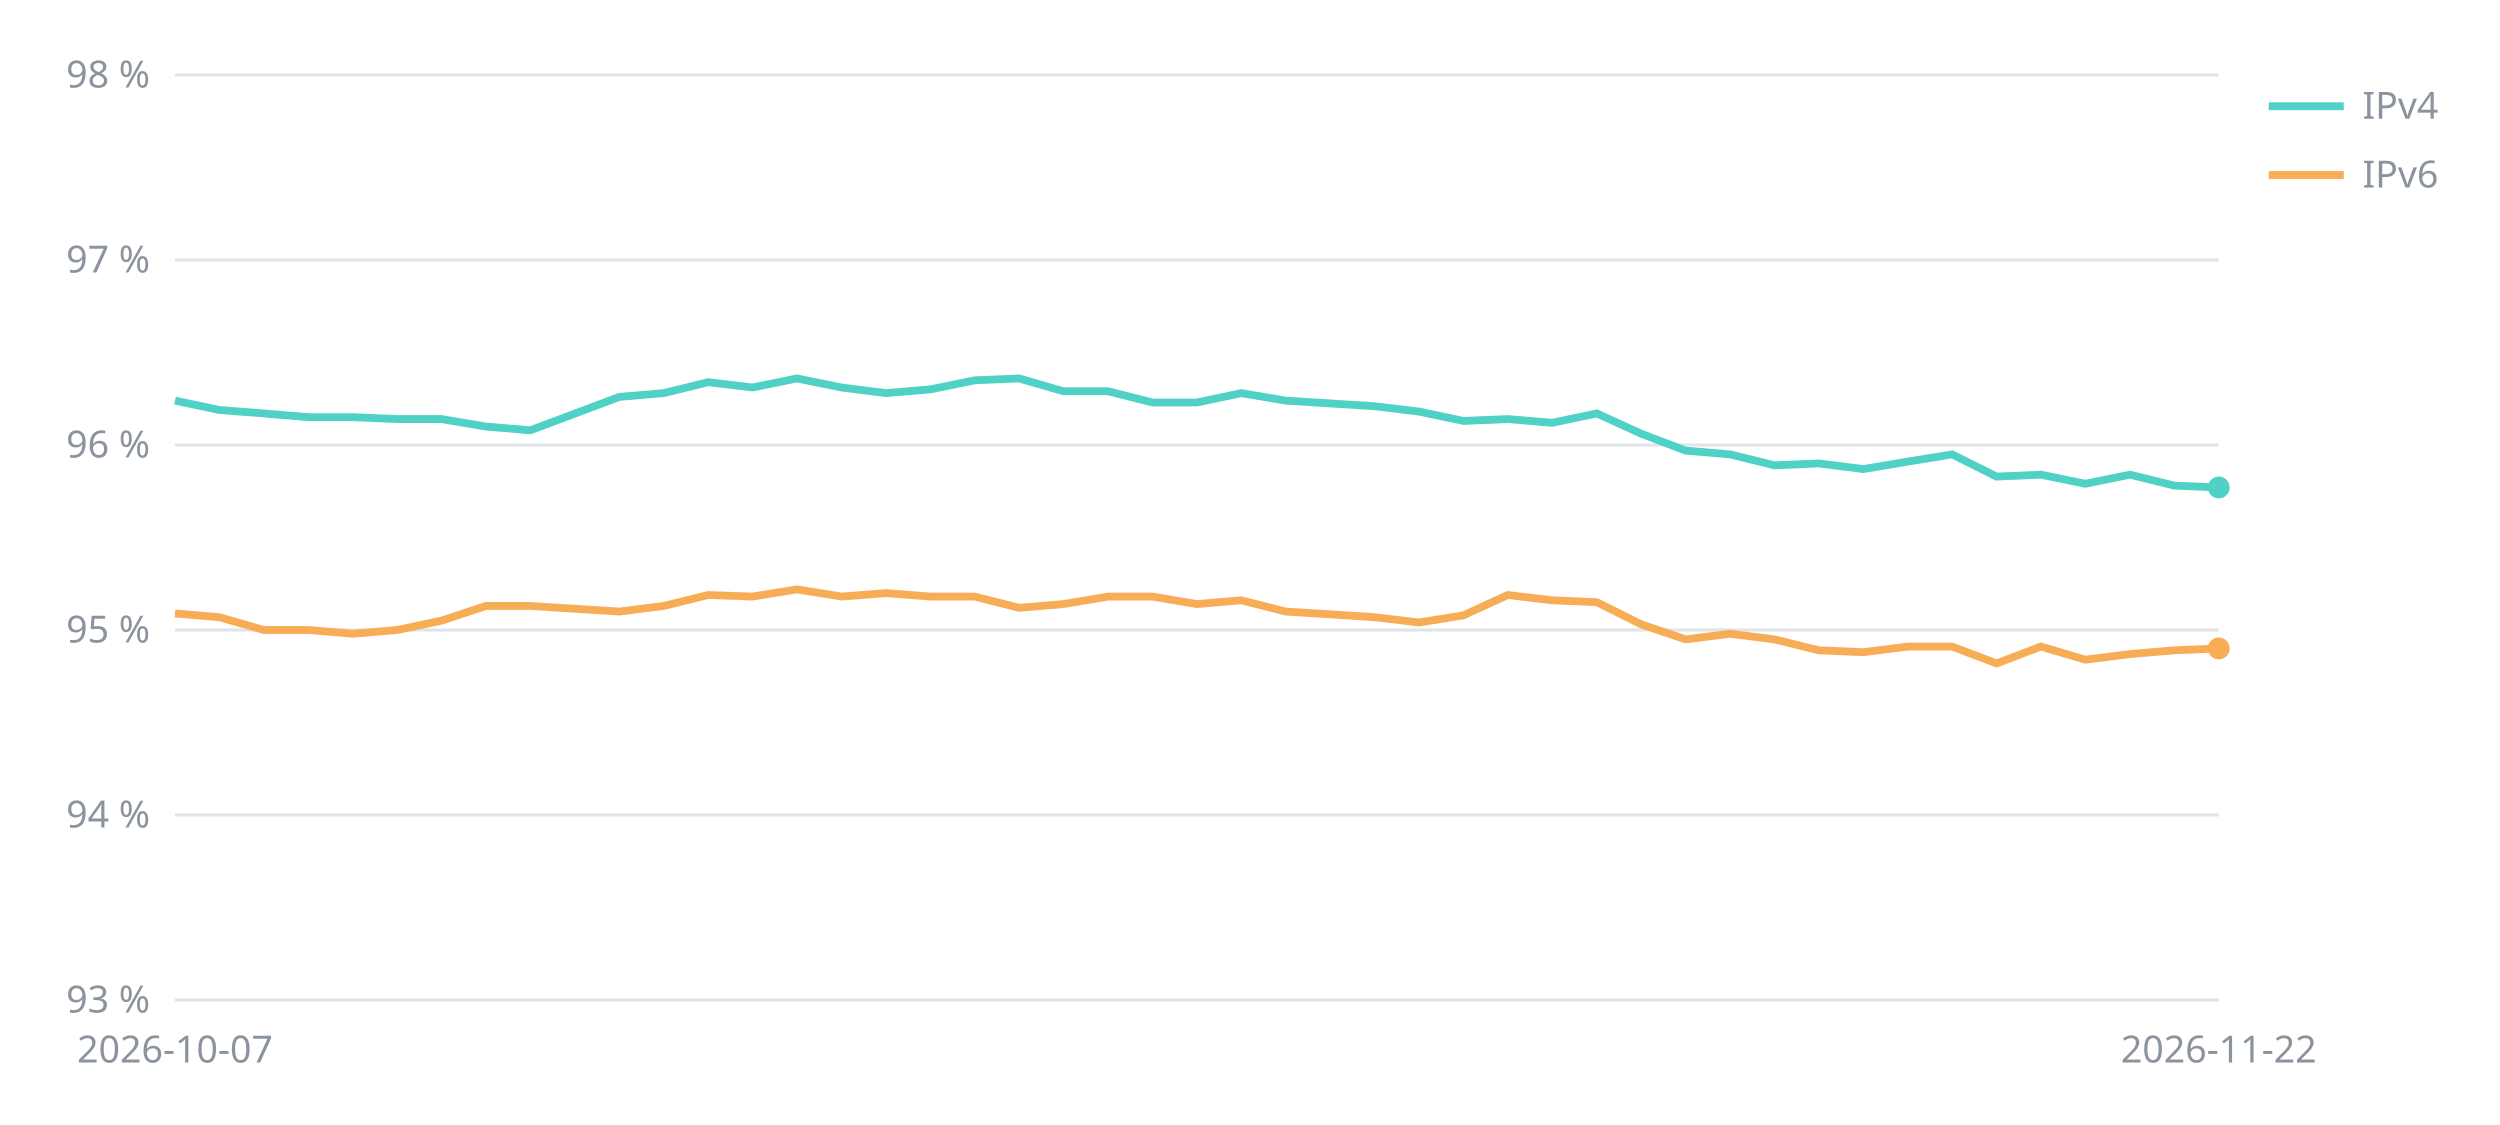
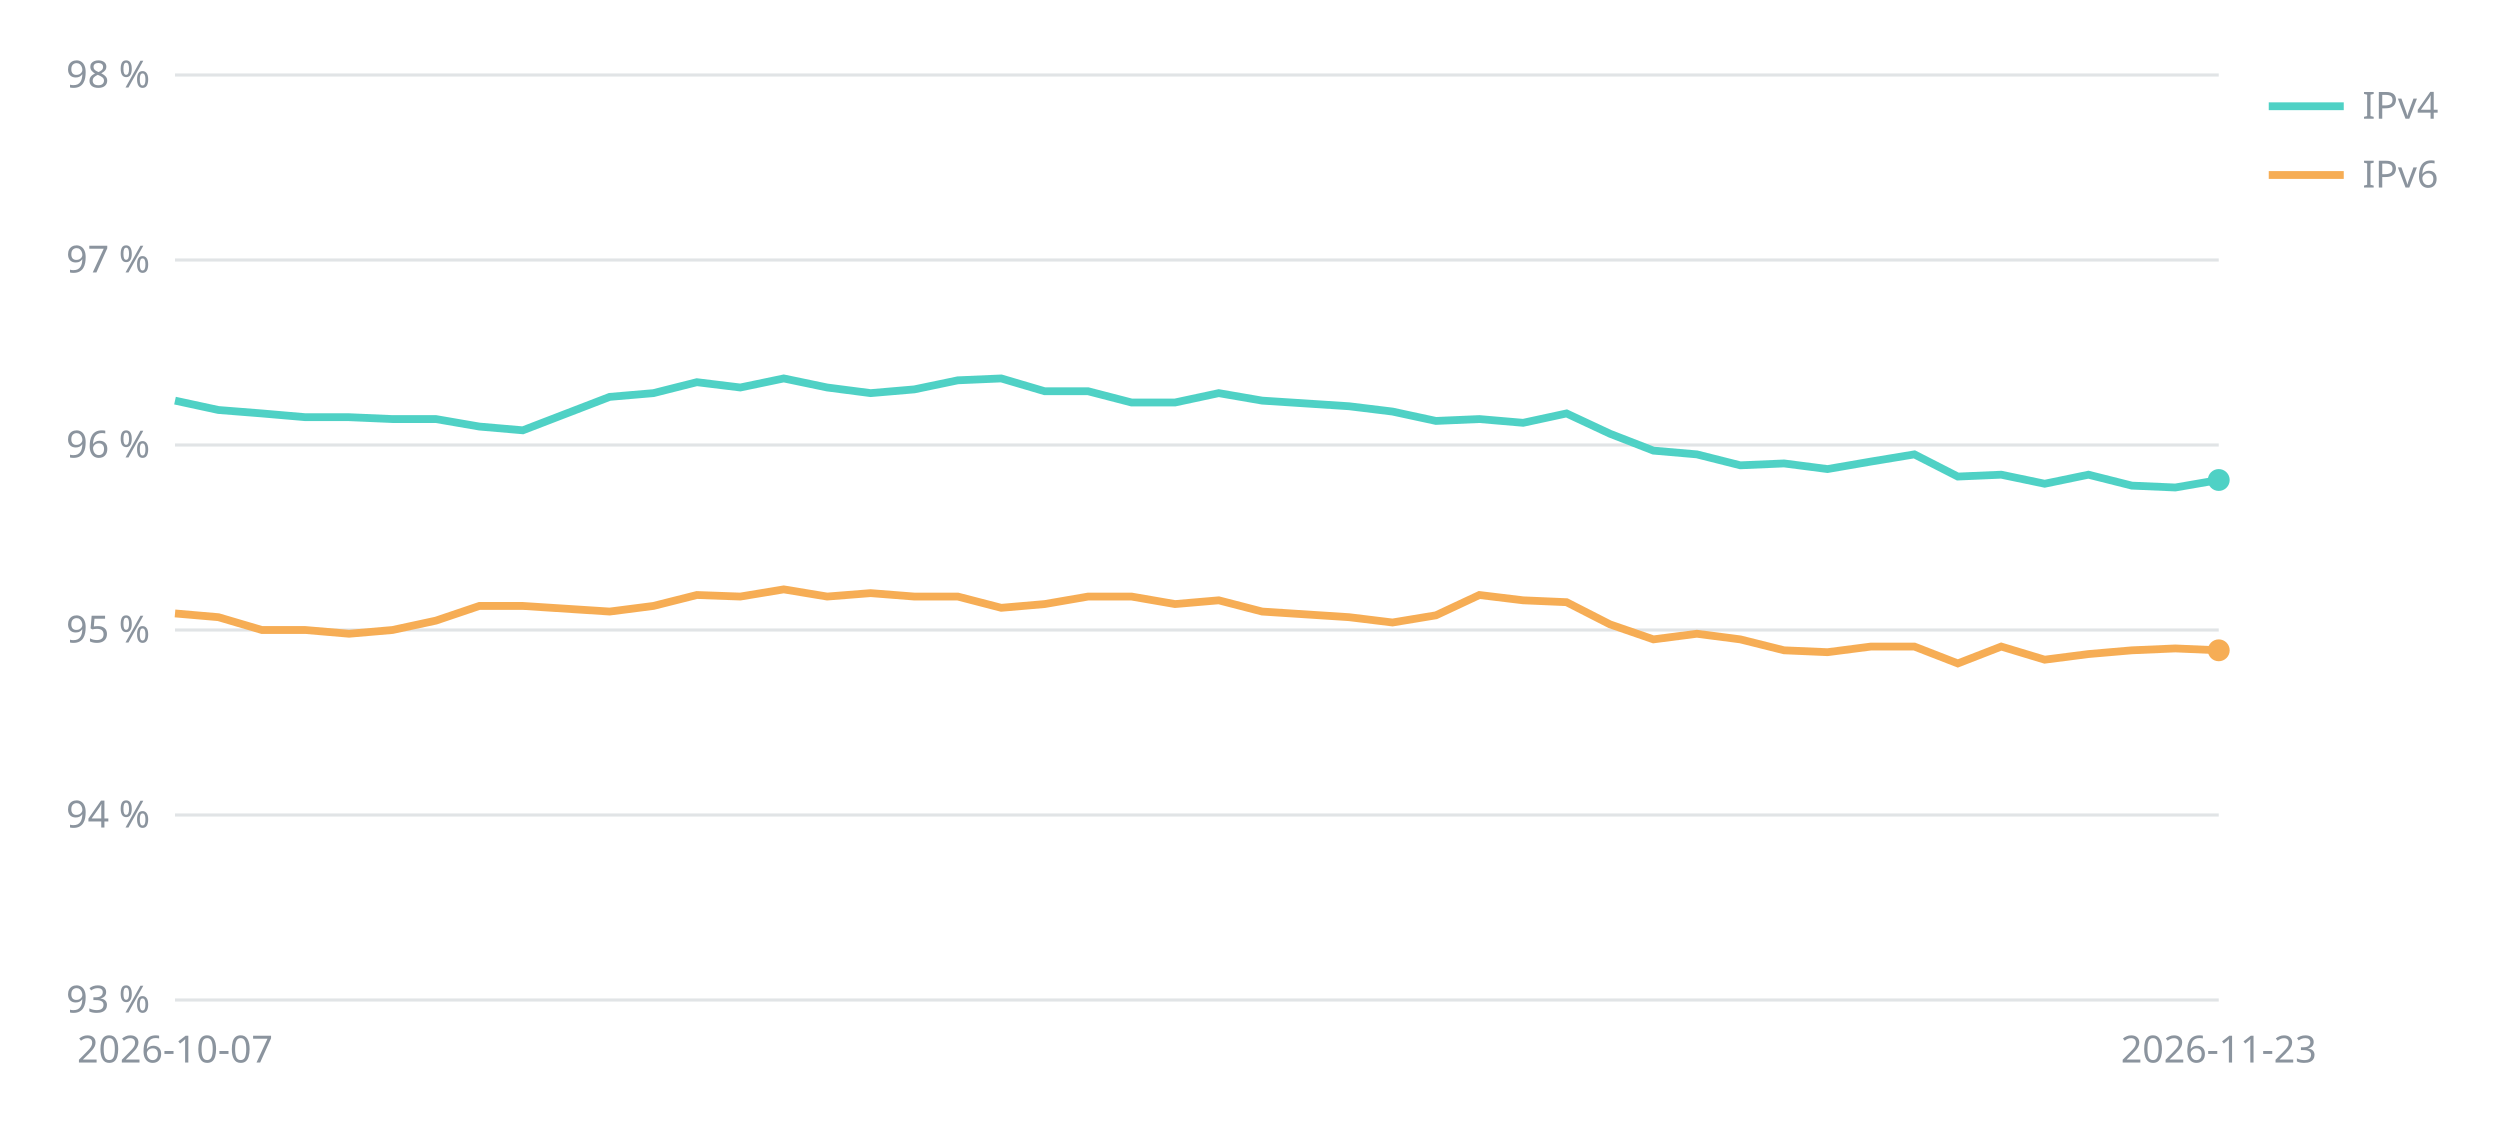
<svg xmlns="http://www.w3.org/2000/svg" viewBox="0 0 800 360" width="800" height="360" font-family="sans-serif" font-size="12" fill="#8b949e">
  <line x1="56" x2="710" y1="320.0" y2="320.0" stroke="#8b949e" stroke-opacity="0.25" />
  <text x="48" y="324.0" text-anchor="end">93 %</text>
  <line x1="56" x2="710" y1="260.8" y2="260.8" stroke="#8b949e" stroke-opacity="0.25" />
  <text x="48" y="264.8" text-anchor="end">94 %</text>
  <line x1="56" x2="710" y1="201.6" y2="201.6" stroke="#8b949e" stroke-opacity="0.25" />
  <text x="48" y="205.6" text-anchor="end">95 %</text>
  <line x1="56" x2="710" y1="142.4" y2="142.4" stroke="#8b949e" stroke-opacity="0.25" />
  <text x="48" y="146.4" text-anchor="end">96 %</text>
  <line x1="56" x2="710" y1="83.2" y2="83.2" stroke="#8b949e" stroke-opacity="0.25" />
  <text x="48" y="87.2" text-anchor="end">97 %</text>
  <line x1="56" x2="710" y1="24.0" y2="24.0" stroke="#8b949e" stroke-opacity="0.25" />
  <text x="48" y="28.0" text-anchor="end">98 %</text>
  <text x="56.0" y="340" text-anchor="middle">2026-10-07</text>
-   <text x="710.0" y="340" text-anchor="middle">2026-11-22</text>
-   <polyline points="56.0,128.2 70.2,131.2 84.4,132.3 98.7,133.5 112.9,133.5 127.1,134.1 141.3,134.1 155.5,136.5 169.7,137.7 198.2,127.0 212.4,125.8 226.6,122.3 240.8,124.0 255.0,121.1 269.3,124.0 283.5,125.8 297.7,124.6 311.9,121.7 326.1,121.1 340.3,125.2 354.6,125.2 368.8,128.8 383.0,128.8 397.2,125.8 411.4,128.2 439.9,130.0 454.1,131.7 468.3,134.7 482.5,134.1 496.7,135.3 511.0,132.3 525.2,138.8 539.4,144.2 553.6,145.4 567.8,148.9 582.0,148.3 596.3,150.1 610.5,147.7 624.7,145.4 638.9,152.5 653.1,151.9 667.3,154.8 681.6,151.9 695.8,155.4 710.0,156.0" fill="none" stroke="#4fd1c5" stroke-width="2.5" />
-   <circle cx="710.0" cy="156.0" r="3.5" fill="#4fd1c5" />
+   <text x="710.0" y="340" text-anchor="middle">2026-11-23</text>
+   <polyline points="56.0,128.2 69.9,131.2 83.8,132.3 97.7,133.5 111.7,133.5 125.6,134.1 139.5,134.1 153.4,136.5 167.3,137.7 195.1,127.0 209.1,125.8 223.0,122.3 236.9,124.0 250.8,121.1 264.7,124.0 278.6,125.8 292.6,124.6 306.5,121.7 320.4,121.1 334.3,125.2 348.2,125.2 362.1,128.8 376.0,128.8 390.0,125.8 403.9,128.2 431.7,130.0 445.6,131.7 459.5,134.7 473.4,134.1 487.4,135.3 501.3,132.3 515.2,138.8 529.1,144.2 543.0,145.4 556.9,148.9 570.9,148.3 584.8,150.1 598.7,147.7 612.6,145.4 626.5,152.5 640.4,151.9 654.3,154.8 668.3,151.9 682.2,155.4 696.1,156.0 710.0,153.6" fill="none" stroke="#4fd1c5" stroke-width="2.5" />
+   <circle cx="710.0" cy="153.6" r="3.5" fill="#4fd1c5" />
  <line x1="726" x2="750" y1="34" y2="34" stroke="#4fd1c5" stroke-width="2.5" />
  <text x="756" y="38">IPv4</text>
-   <polyline points="56.0,196.3 70.2,197.5 84.4,201.6 98.7,201.6 112.9,202.8 127.1,201.6 141.3,198.6 155.5,193.9 169.7,193.9 198.2,195.7 212.4,193.9 226.6,190.4 240.8,190.9 255.0,188.6 269.3,190.9 283.5,189.8 297.7,190.9 311.9,190.9 326.1,194.5 340.3,193.3 354.6,190.9 368.8,190.9 383.0,193.3 397.2,192.1 411.4,195.7 439.9,197.5 454.1,199.2 468.3,196.9 482.5,190.4 496.7,192.1 511.0,192.7 525.2,199.8 539.4,204.6 553.6,202.8 567.8,204.6 582.0,208.1 596.3,208.7 610.5,206.9 624.7,206.9 638.9,212.3 653.1,206.9 667.3,211.1 681.6,209.3 695.8,208.1 710.0,207.5" fill="none" stroke="#f6ad55" stroke-width="2.5" />
-   <circle cx="710.0" cy="207.5" r="3.5" fill="#f6ad55" />
+   <polyline points="56.0,196.3 69.9,197.5 83.8,201.6 97.7,201.6 111.7,202.8 125.6,201.6 139.5,198.6 153.4,193.9 167.3,193.9 195.1,195.7 209.1,193.9 223.0,190.4 236.9,190.9 250.8,188.6 264.7,190.9 278.6,189.8 292.6,190.9 306.5,190.9 320.4,194.5 334.3,193.3 348.2,190.9 362.1,190.9 376.0,193.3 390.0,192.1 403.9,195.7 431.7,197.5 445.6,199.2 459.5,196.9 473.4,190.4 487.4,192.1 501.3,192.7 515.2,199.8 529.1,204.6 543.0,202.8 556.9,204.6 570.9,208.1 584.8,208.7 598.7,206.9 612.6,206.9 626.5,212.3 640.4,206.9 654.3,211.1 668.3,209.3 682.2,208.1 696.1,207.5 710.0,208.1" fill="none" stroke="#f6ad55" stroke-width="2.5" />
+   <circle cx="710.0" cy="208.1" r="3.5" fill="#f6ad55" />
  <line x1="726" x2="750" y1="56" y2="56" stroke="#f6ad55" stroke-width="2.5" />
  <text x="756" y="60">IPv6</text>
</svg>
